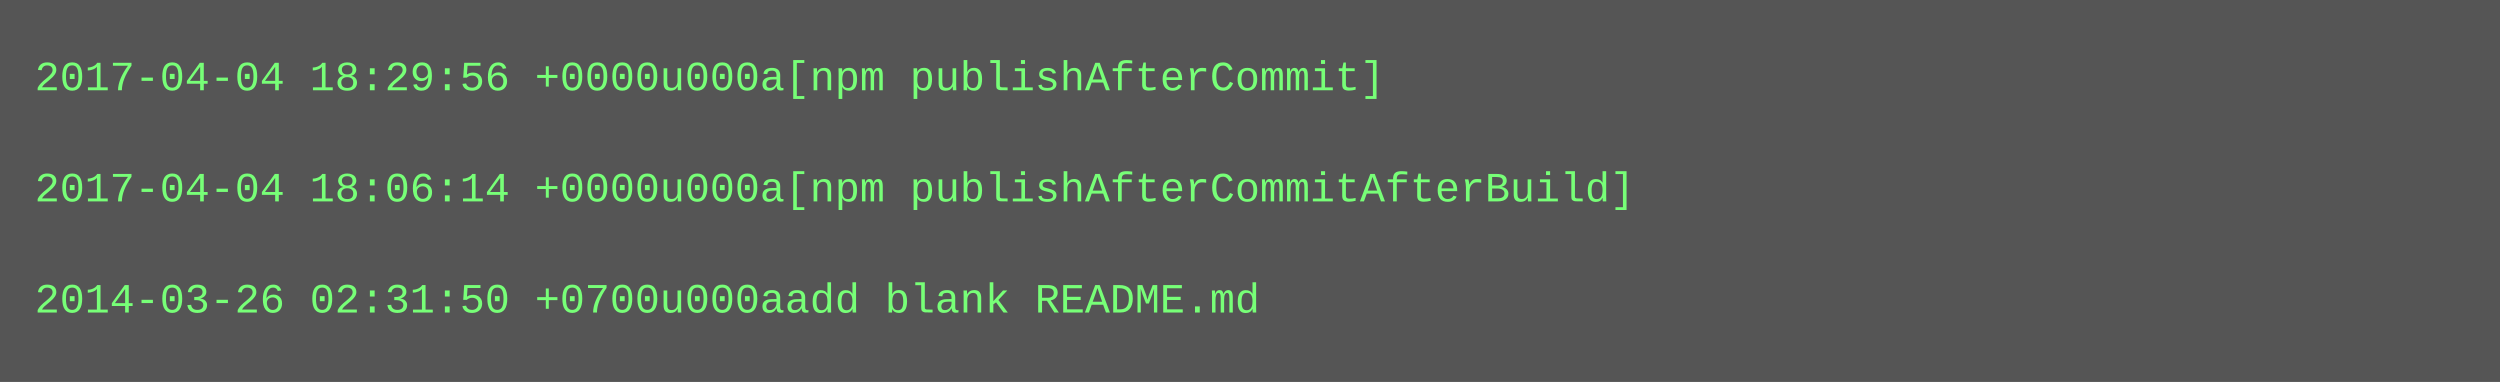
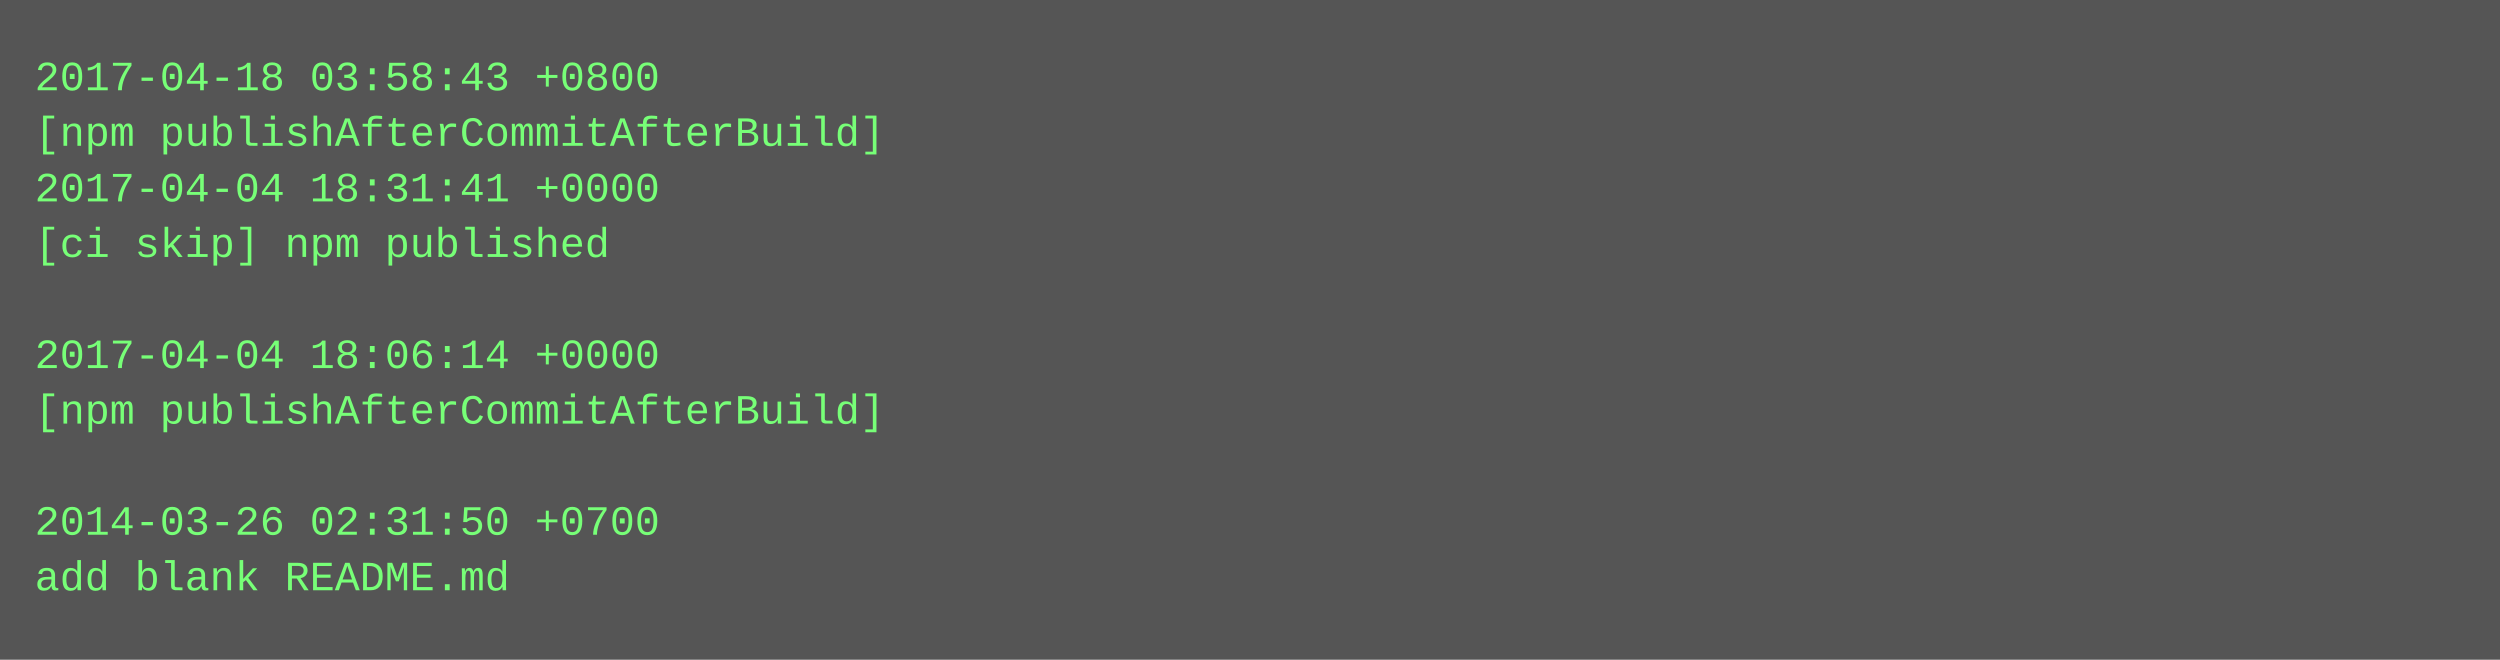
- <svg xmlns="http://www.w3.org/2000/svg" height="110" width="720">
-   <rect height="110" fill="#555" width="720" />
+ <svg xmlns="http://www.w3.org/2000/svg" height="190" width="720">
+   <rect height="190" fill="#555" width="720" />
  <text fill="#7f7" font-family="Courier New" font-size="12" xml:space="preserve">
-     <tspan x="10" y="26">2017-04-04 18:29:56 +0000u000a[npm publishAfterCommit]</tspan>
-     <tspan x="10" y="42" />
-     <tspan x="10" y="58">2017-04-04 18:06:14 +0000u000a[npm publishAfterCommitAfterBuild]</tspan>
-     <tspan x="10" y="74" />
-     <tspan x="10" y="90">2014-03-26 02:31:50 +0700u000aadd blank README.md</tspan>
+     <tspan x="10" y="26">2017-04-18 03:58:43 +0800</tspan>
+     <tspan x="10" y="42">[npm publishAfterCommitAfterBuild]</tspan>
+     <tspan x="10" y="58">2017-04-04 18:31:41 +0000</tspan>
+     <tspan x="10" y="74">[ci skip] npm published</tspan>
+     <tspan x="10" y="90" />
+     <tspan x="10" y="106">2017-04-04 18:06:14 +0000</tspan>
+     <tspan x="10" y="122">[npm publishAfterCommitAfterBuild]</tspan>
+     <tspan x="10" y="138" />
+     <tspan x="10" y="154">2014-03-26 02:31:50 +0700</tspan>
+     <tspan x="10" y="170">add blank README.md</tspan>
  </text>
</svg>
